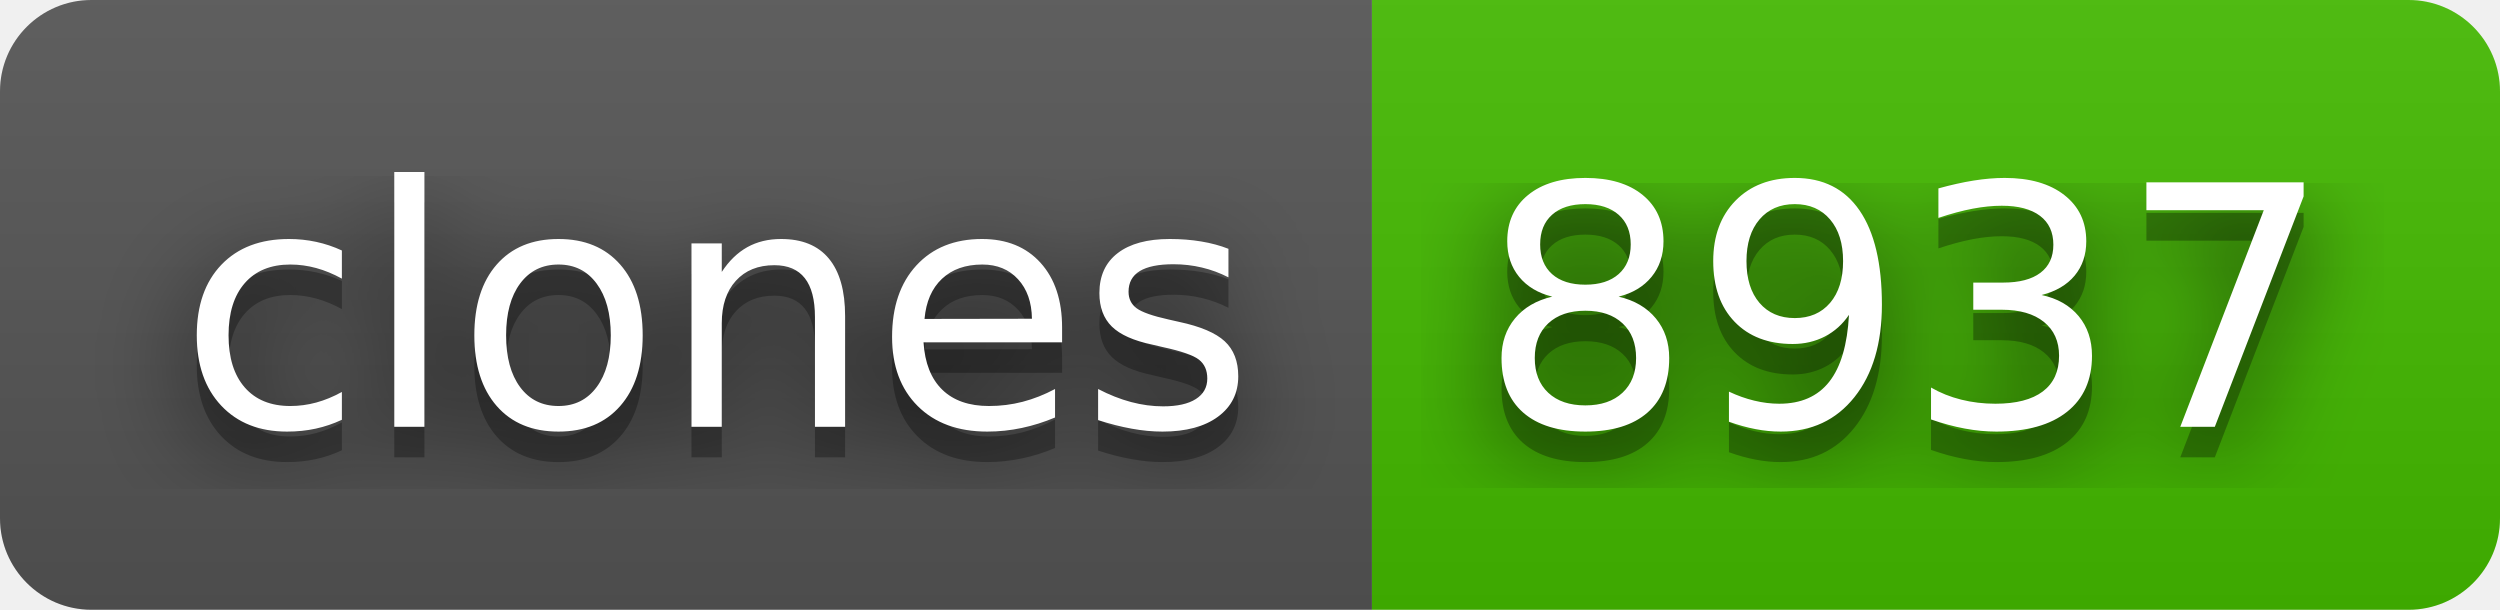
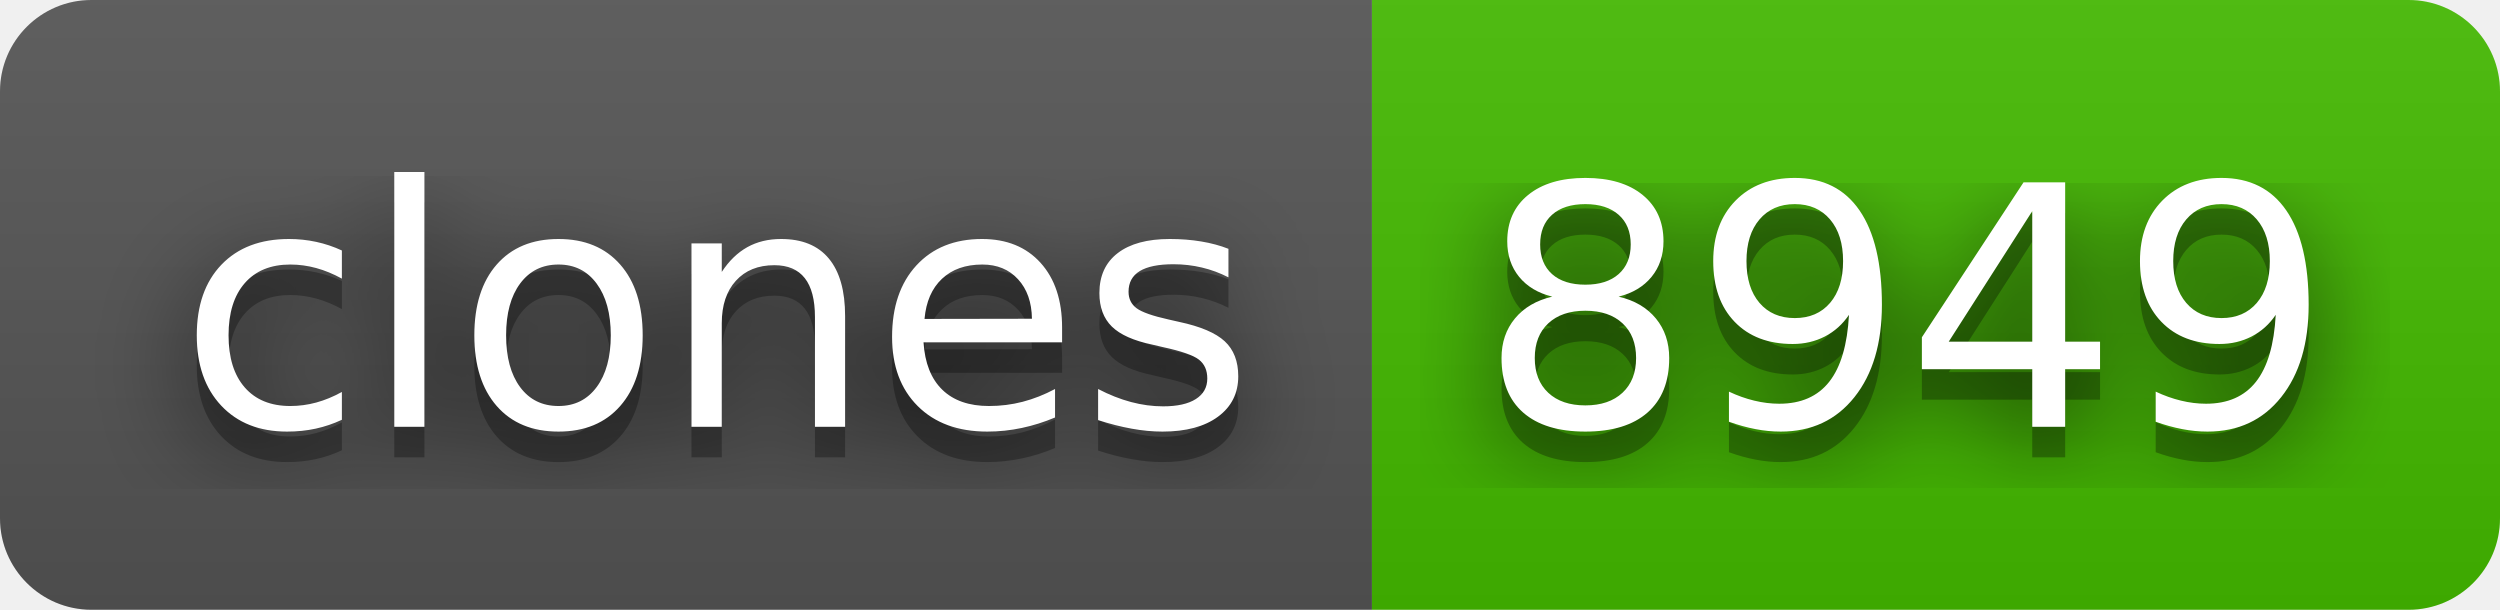
- <svg xmlns="http://www.w3.org/2000/svg" width="82" height="20" role="img" aria-label="clones: 8937">
+ <svg xmlns="http://www.w3.org/2000/svg" width="82" height="20" role="img" aria-label="clones: 8949">
  <filter id="blur">
    <feGaussianBlur stdDeviation="16" />
  </filter>
  <linearGradient id="s" x2="0" y2="100%">
    <stop offset="0" stop-color="#bbb" stop-opacity=".1" />
    <stop offset="1" stop-opacity=".1" />
  </linearGradient>
  <clipPath id="r">
    <rect width="82" height="20" rx="3" />
  </clipPath>
  <g clip-path="url(#r)">
    <rect width="45" height="20" fill="#555" />
    <rect x="45" width="37" height="20" fill="#4b0" />
    <rect width="82" height="20" fill="url(#s)" />
  </g>
  <g fill="#fff" text-anchor="middle" font-family="Verdana,Geneva,DejaVu Sans,sans-serif" text-rendering="geometricPrecision" font-size="110">
    <g transform="scale(.1)">
      <g aria-hidden="true" fill="#010101">
        <text x="235" y="150" fill-opacity=".8" filter="url(#blur)" textLength="350">clones</text>
        <text x="235" y="150" fill-opacity=".3" textLength="350">clones</text>
      </g>
      <text x="235" y="140" textLength="350">clones</text>
    </g>
    <g transform="scale(.1)">
      <g aria-hidden="true" fill="#010101">
-         <text x="625" y="150" fill-opacity=".8" filter="url(#blur)" textLength="270">8937</text>
-         <text x="625" y="150" fill-opacity=".3" textLength="270">8937</text>
+         <text x="625" y="150" fill-opacity=".8" filter="url(#blur)" textLength="270">8949</text>
+         <text x="625" y="150" fill-opacity=".3" textLength="270">8949</text>
      </g>
-       <text x="625" y="140" textLength="270">8937</text>
+       <text x="625" y="140" textLength="270">8949</text>
    </g>
  </g>
</svg>
